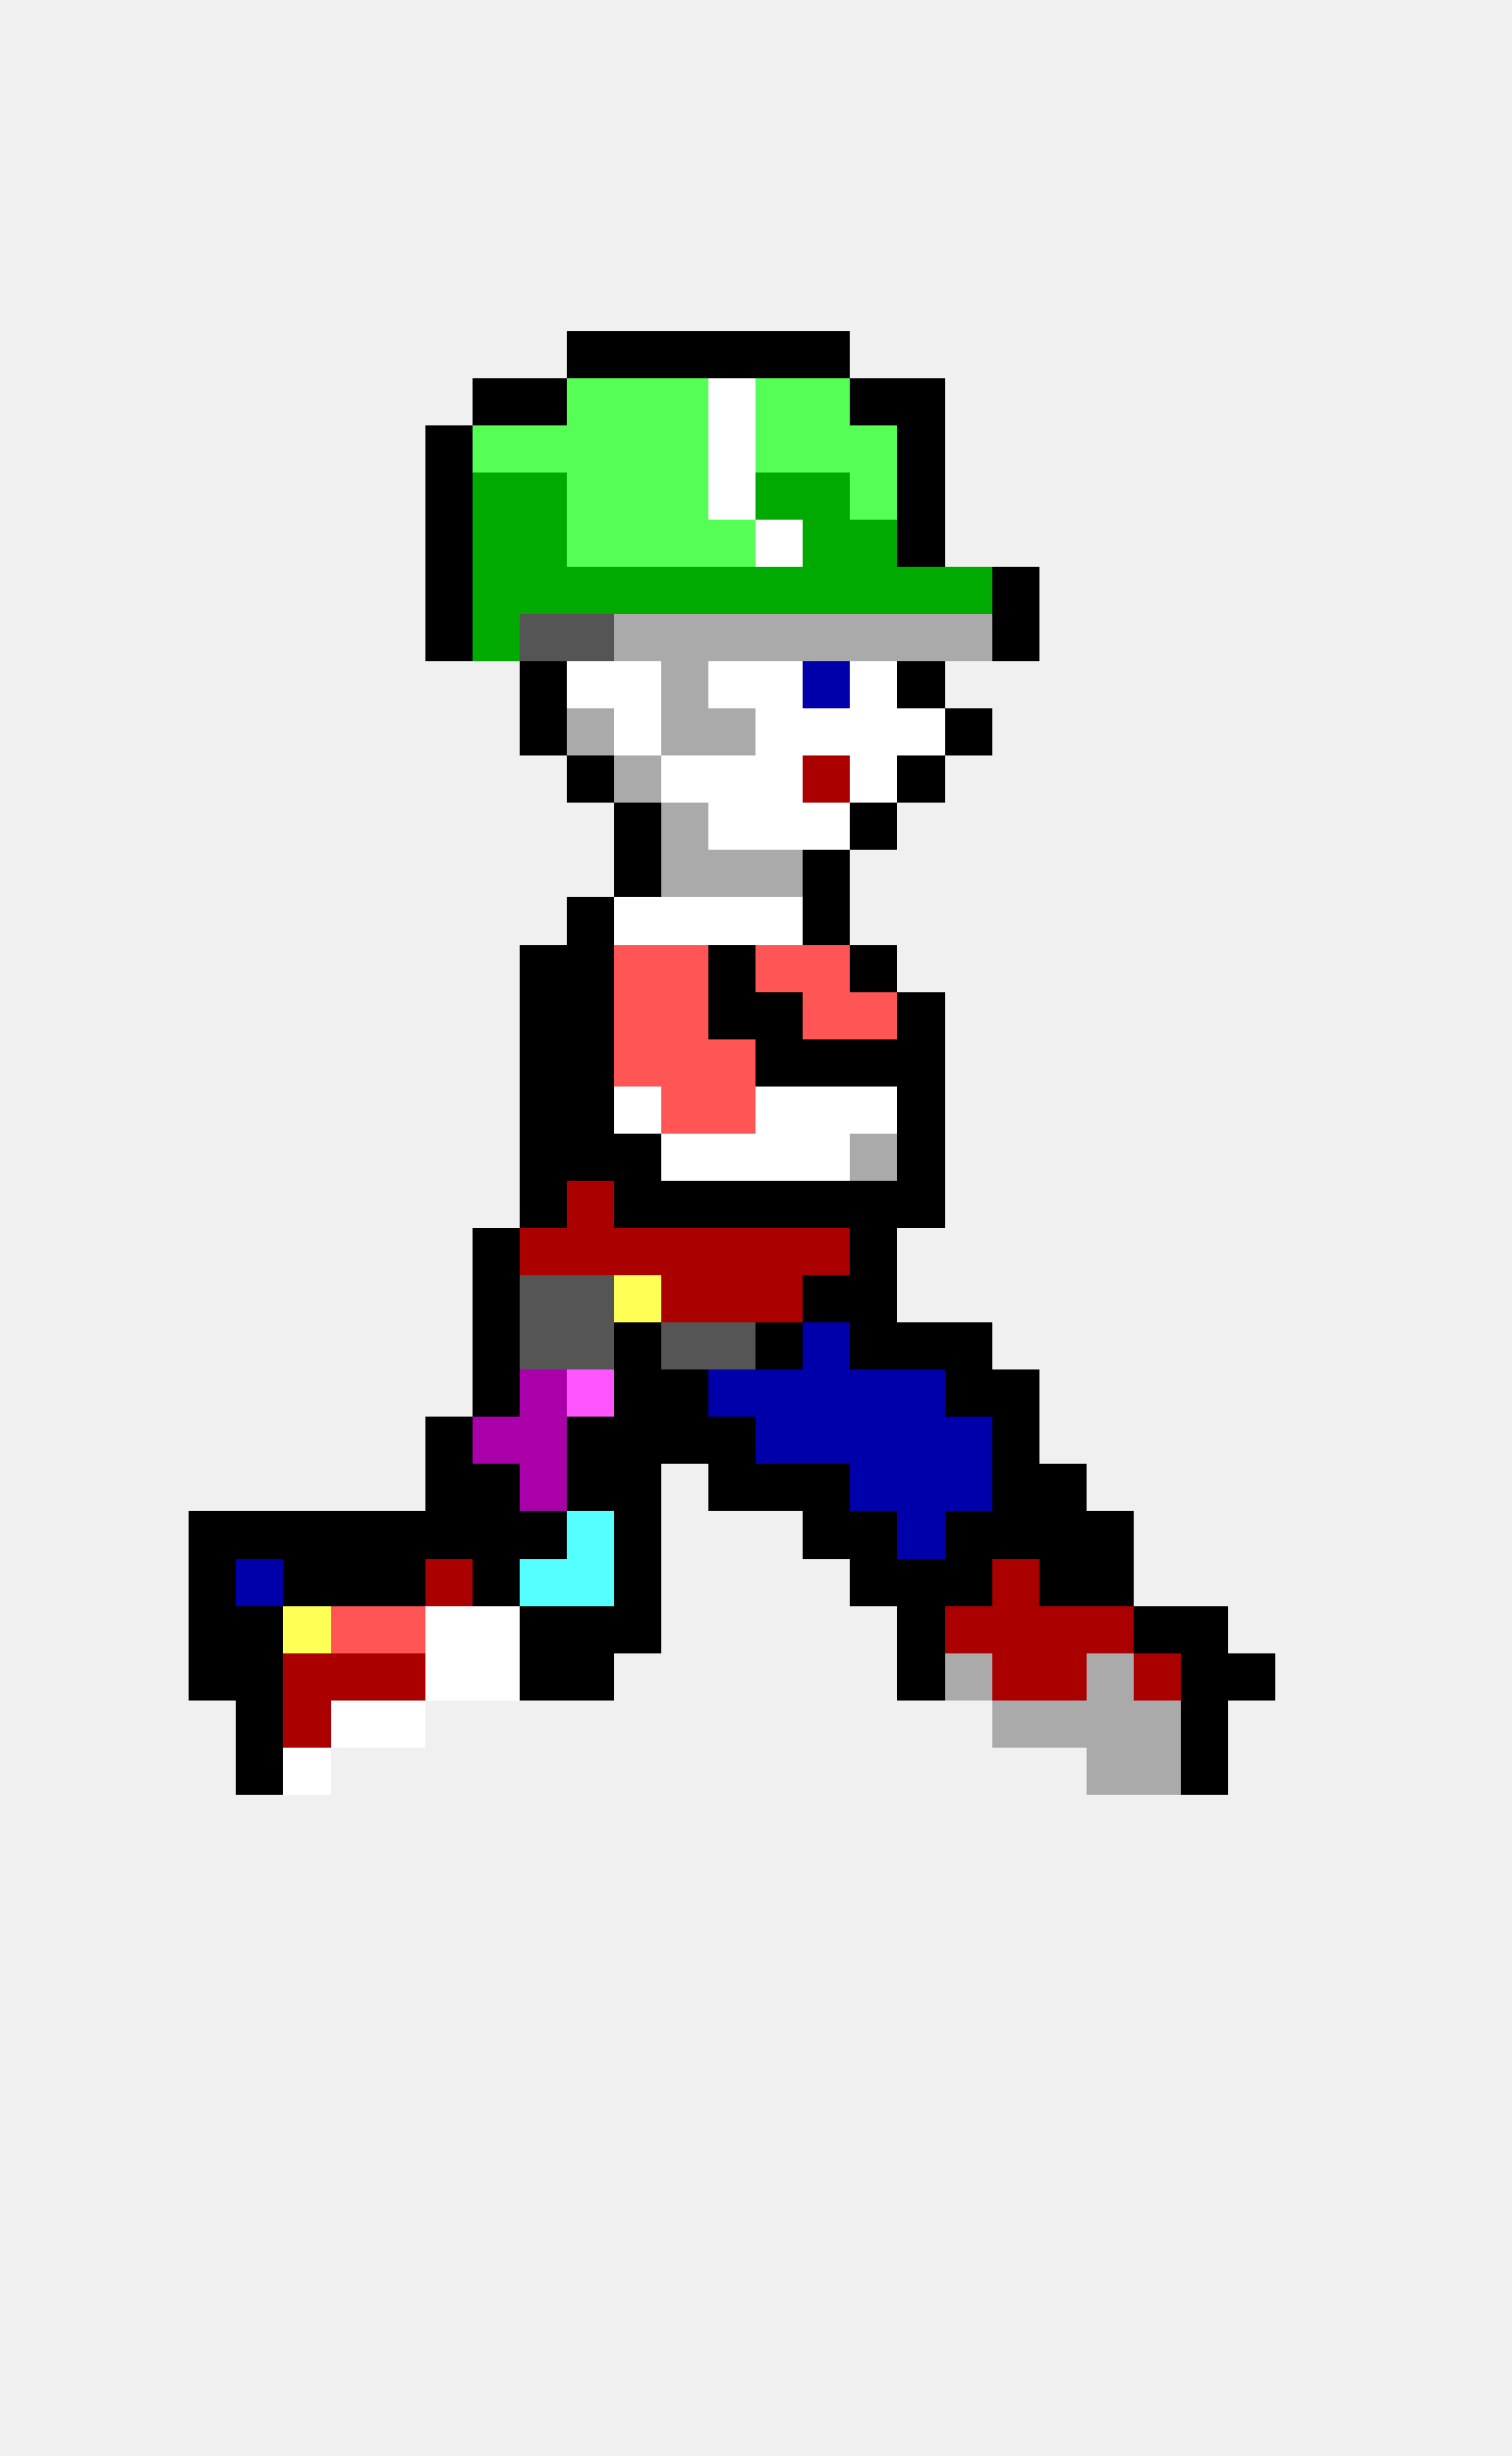
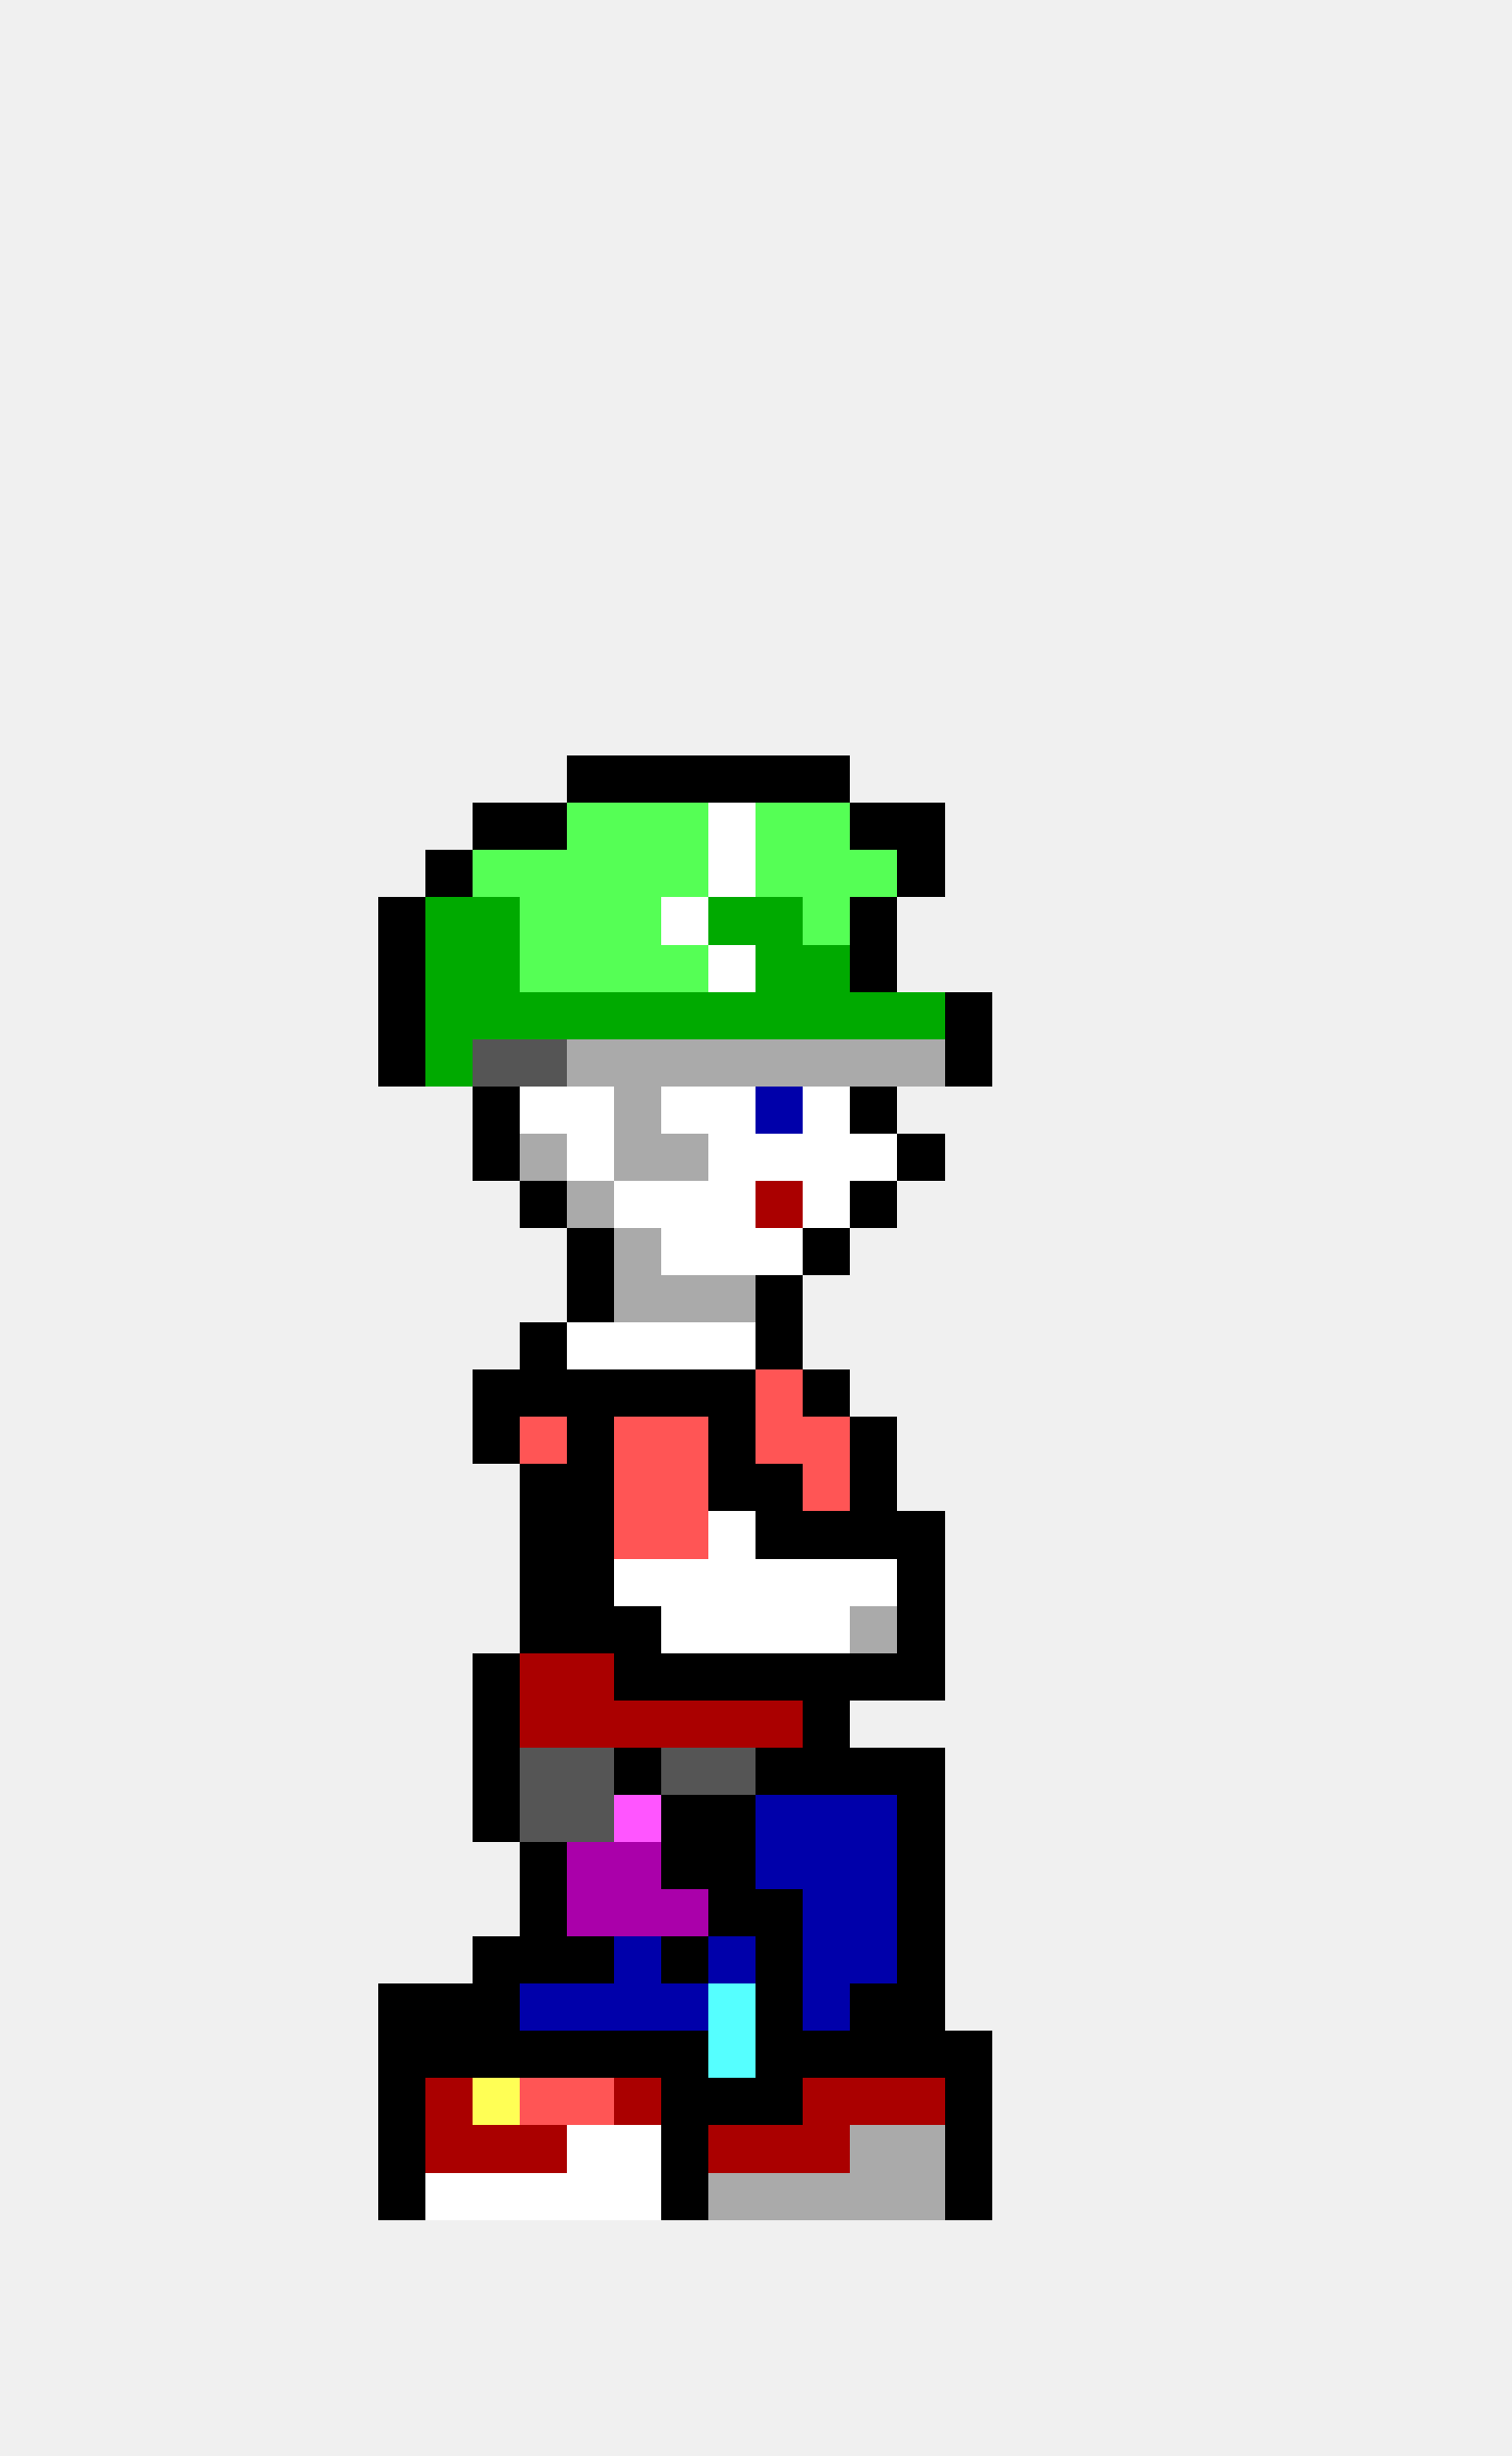
<svg xmlns="http://www.w3.org/2000/svg" width="32" height="52" viewBox="0 0 32 52" shape-rendering="crispEdges">
-   <rect x="12" y="7" width="1" height="1" fill="#000000" />
-   <rect x="13" y="7" width="1" height="1" fill="#000000" />
-   <rect x="14" y="7" width="1" height="1" fill="#000000" />
-   <rect x="15" y="7" width="1" height="1" fill="#000000" />
-   <rect x="16" y="7" width="1" height="1" fill="#000000" />
-   <rect x="17" y="7" width="1" height="1" fill="#000000" />
-   <rect x="10" y="8" width="1" height="1" fill="#000000" />
-   <rect x="11" y="8" width="1" height="1" fill="#000000" />
-   <rect x="12" y="8" width="1" height="1" fill="#55ff55" />
-   <rect x="13" y="8" width="1" height="1" fill="#55ff55" />
-   <rect x="14" y="8" width="1" height="1" fill="#55ff55" />
-   <rect x="15" y="8" width="1" height="1" fill="#ffffff" />
-   <rect x="16" y="8" width="1" height="1" fill="#55ff55" />
-   <rect x="17" y="8" width="1" height="1" fill="#55ff55" />
-   <rect x="18" y="8" width="1" height="1" fill="#000000" />
-   <rect x="19" y="8" width="1" height="1" fill="#000000" />
-   <rect x="9" y="9" width="1" height="1" fill="#000000" />
-   <rect x="10" y="9" width="1" height="1" fill="#55ff55" />
-   <rect x="11" y="9" width="1" height="1" fill="#55ff55" />
-   <rect x="12" y="9" width="1" height="1" fill="#55ff55" />
-   <rect x="13" y="9" width="1" height="1" fill="#55ff55" />
-   <rect x="14" y="9" width="1" height="1" fill="#55ff55" />
-   <rect x="15" y="9" width="1" height="1" fill="#ffffff" />
-   <rect x="16" y="9" width="1" height="1" fill="#55ff55" />
-   <rect x="17" y="9" width="1" height="1" fill="#55ff55" />
-   <rect x="18" y="9" width="1" height="1" fill="#55ff55" />
-   <rect x="19" y="9" width="1" height="1" fill="#000000" />
-   <rect x="9" y="10" width="1" height="1" fill="#000000" />
-   <rect x="10" y="10" width="1" height="1" fill="#00aa00" />
-   <rect x="11" y="10" width="1" height="1" fill="#00aa00" />
-   <rect x="12" y="10" width="1" height="1" fill="#55ff55" />
-   <rect x="13" y="10" width="1" height="1" fill="#55ff55" />
-   <rect x="14" y="10" width="1" height="1" fill="#55ff55" />
-   <rect x="15" y="10" width="1" height="1" fill="#ffffff" />
-   <rect x="16" y="10" width="1" height="1" fill="#00aa00" />
-   <rect x="17" y="10" width="1" height="1" fill="#00aa00" />
-   <rect x="18" y="10" width="1" height="1" fill="#55ff55" />
-   <rect x="19" y="10" width="1" height="1" fill="#000000" />
-   <rect x="9" y="11" width="1" height="1" fill="#000000" />
-   <rect x="10" y="11" width="1" height="1" fill="#00aa00" />
-   <rect x="11" y="11" width="1" height="1" fill="#00aa00" />
-   <rect x="12" y="11" width="1" height="1" fill="#55ff55" />
-   <rect x="13" y="11" width="1" height="1" fill="#55ff55" />
-   <rect x="14" y="11" width="1" height="1" fill="#55ff55" />
-   <rect x="15" y="11" width="1" height="1" fill="#55ff55" />
-   <rect x="16" y="11" width="1" height="1" fill="#ffffff" />
-   <rect x="17" y="11" width="1" height="1" fill="#00aa00" />
-   <rect x="18" y="11" width="1" height="1" fill="#00aa00" />
-   <rect x="19" y="11" width="1" height="1" fill="#000000" />
-   <rect x="9" y="12" width="1" height="1" fill="#000000" />
-   <rect x="10" y="12" width="1" height="1" fill="#00aa00" />
-   <rect x="11" y="12" width="1" height="1" fill="#00aa00" />
-   <rect x="12" y="12" width="1" height="1" fill="#00aa00" />
-   <rect x="13" y="12" width="1" height="1" fill="#00aa00" />
-   <rect x="14" y="12" width="1" height="1" fill="#00aa00" />
-   <rect x="15" y="12" width="1" height="1" fill="#00aa00" />
-   <rect x="16" y="12" width="1" height="1" fill="#00aa00" />
-   <rect x="17" y="12" width="1" height="1" fill="#00aa00" />
-   <rect x="18" y="12" width="1" height="1" fill="#00aa00" />
-   <rect x="19" y="12" width="1" height="1" fill="#00aa00" />
-   <rect x="20" y="12" width="1" height="1" fill="#00aa00" />
-   <rect x="21" y="12" width="1" height="1" fill="#000000" />
-   <rect x="9" y="13" width="1" height="1" fill="#000000" />
-   <rect x="10" y="13" width="1" height="1" fill="#00aa00" />
-   <rect x="11" y="13" width="1" height="1" fill="#555555" />
-   <rect x="12" y="13" width="1" height="1" fill="#555555" />
-   <rect x="13" y="13" width="1" height="1" fill="#aaaaaa" />
-   <rect x="14" y="13" width="1" height="1" fill="#aaaaaa" />
-   <rect x="15" y="13" width="1" height="1" fill="#aaaaaa" />
-   <rect x="16" y="13" width="1" height="1" fill="#aaaaaa" />
-   <rect x="17" y="13" width="1" height="1" fill="#aaaaaa" />
-   <rect x="18" y="13" width="1" height="1" fill="#aaaaaa" />
-   <rect x="19" y="13" width="1" height="1" fill="#aaaaaa" />
-   <rect x="20" y="13" width="1" height="1" fill="#aaaaaa" />
-   <rect x="21" y="13" width="1" height="1" fill="#000000" />
-   <rect x="11" y="14" width="1" height="1" fill="#000000" />
-   <rect x="12" y="14" width="1" height="1" fill="#ffffff" />
-   <rect x="13" y="14" width="1" height="1" fill="#ffffff" />
-   <rect x="14" y="14" width="1" height="1" fill="#aaaaaa" />
-   <rect x="15" y="14" width="1" height="1" fill="#ffffff" />
-   <rect x="16" y="14" width="1" height="1" fill="#ffffff" />
-   <rect x="17" y="14" width="1" height="1" fill="#0000aa" />
-   <rect x="18" y="14" width="1" height="1" fill="#ffffff" />
-   <rect x="19" y="14" width="1" height="1" fill="#000000" />
-   <rect x="11" y="15" width="1" height="1" fill="#000000" />
-   <rect x="12" y="15" width="1" height="1" fill="#aaaaaa" />
-   <rect x="13" y="15" width="1" height="1" fill="#ffffff" />
-   <rect x="14" y="15" width="1" height="1" fill="#aaaaaa" />
-   <rect x="15" y="15" width="1" height="1" fill="#aaaaaa" />
-   <rect x="16" y="15" width="1" height="1" fill="#ffffff" />
-   <rect x="17" y="15" width="1" height="1" fill="#ffffff" />
-   <rect x="18" y="15" width="1" height="1" fill="#ffffff" />
-   <rect x="19" y="15" width="1" height="1" fill="#ffffff" />
-   <rect x="20" y="15" width="1" height="1" fill="#000000" />
  <rect x="12" y="16" width="1" height="1" fill="#000000" />
-   <rect x="13" y="16" width="1" height="1" fill="#aaaaaa" />
-   <rect x="14" y="16" width="1" height="1" fill="#ffffff" />
-   <rect x="15" y="16" width="1" height="1" fill="#ffffff" />
-   <rect x="16" y="16" width="1" height="1" fill="#ffffff" />
-   <rect x="17" y="16" width="1" height="1" fill="#aa0000" />
-   <rect x="18" y="16" width="1" height="1" fill="#ffffff" />
-   <rect x="19" y="16" width="1" height="1" fill="#000000" />
-   <rect x="13" y="17" width="1" height="1" fill="#000000" />
-   <rect x="14" y="17" width="1" height="1" fill="#aaaaaa" />
+   <rect x="13" y="16" width="1" height="1" fill="#000000" />
+   <rect x="14" y="16" width="1" height="1" fill="#000000" />
+   <rect x="15" y="16" width="1" height="1" fill="#000000" />
+   <rect x="16" y="16" width="1" height="1" fill="#000000" />
+   <rect x="17" y="16" width="1" height="1" fill="#000000" />
+   <rect x="10" y="17" width="1" height="1" fill="#000000" />
+   <rect x="11" y="17" width="1" height="1" fill="#000000" />
+   <rect x="12" y="17" width="1" height="1" fill="#55ff55" />
+   <rect x="13" y="17" width="1" height="1" fill="#55ff55" />
+   <rect x="14" y="17" width="1" height="1" fill="#55ff55" />
  <rect x="15" y="17" width="1" height="1" fill="#ffffff" />
-   <rect x="16" y="17" width="1" height="1" fill="#ffffff" />
-   <rect x="17" y="17" width="1" height="1" fill="#ffffff" />
+   <rect x="16" y="17" width="1" height="1" fill="#55ff55" />
+   <rect x="17" y="17" width="1" height="1" fill="#55ff55" />
  <rect x="18" y="17" width="1" height="1" fill="#000000" />
-   <rect x="13" y="18" width="1" height="1" fill="#000000" />
-   <rect x="14" y="18" width="1" height="1" fill="#aaaaaa" />
-   <rect x="15" y="18" width="1" height="1" fill="#aaaaaa" />
-   <rect x="16" y="18" width="1" height="1" fill="#aaaaaa" />
-   <rect x="17" y="18" width="1" height="1" fill="#000000" />
-   <rect x="12" y="19" width="1" height="1" fill="#000000" />
-   <rect x="13" y="19" width="1" height="1" fill="#ffffff" />
+   <rect x="19" y="17" width="1" height="1" fill="#000000" />
+   <rect x="9" y="18" width="1" height="1" fill="#000000" />
+   <rect x="10" y="18" width="1" height="1" fill="#55ff55" />
+   <rect x="11" y="18" width="1" height="1" fill="#55ff55" />
+   <rect x="12" y="18" width="1" height="1" fill="#55ff55" />
+   <rect x="13" y="18" width="1" height="1" fill="#55ff55" />
+   <rect x="14" y="18" width="1" height="1" fill="#55ff55" />
+   <rect x="15" y="18" width="1" height="1" fill="#ffffff" />
+   <rect x="16" y="18" width="1" height="1" fill="#55ff55" />
+   <rect x="17" y="18" width="1" height="1" fill="#55ff55" />
+   <rect x="18" y="18" width="1" height="1" fill="#55ff55" />
+   <rect x="19" y="18" width="1" height="1" fill="#000000" />
+   <rect x="8" y="19" width="1" height="1" fill="#000000" />
+   <rect x="9" y="19" width="1" height="1" fill="#00aa00" />
+   <rect x="10" y="19" width="1" height="1" fill="#00aa00" />
+   <rect x="11" y="19" width="1" height="1" fill="#55ff55" />
+   <rect x="12" y="19" width="1" height="1" fill="#55ff55" />
+   <rect x="13" y="19" width="1" height="1" fill="#55ff55" />
  <rect x="14" y="19" width="1" height="1" fill="#ffffff" />
-   <rect x="15" y="19" width="1" height="1" fill="#ffffff" />
-   <rect x="16" y="19" width="1" height="1" fill="#ffffff" />
-   <rect x="17" y="19" width="1" height="1" fill="#000000" />
-   <rect x="11" y="20" width="1" height="1" fill="#000000" />
-   <rect x="12" y="20" width="1" height="1" fill="#000000" />
-   <rect x="13" y="20" width="1" height="1" fill="#ff5555" />
-   <rect x="14" y="20" width="1" height="1" fill="#ff5555" />
-   <rect x="15" y="20" width="1" height="1" fill="#000000" />
-   <rect x="16" y="20" width="1" height="1" fill="#ff5555" />
-   <rect x="17" y="20" width="1" height="1" fill="#ff5555" />
+   <rect x="15" y="19" width="1" height="1" fill="#00aa00" />
+   <rect x="16" y="19" width="1" height="1" fill="#00aa00" />
+   <rect x="17" y="19" width="1" height="1" fill="#55ff55" />
+   <rect x="18" y="19" width="1" height="1" fill="#000000" />
+   <rect x="8" y="20" width="1" height="1" fill="#000000" />
+   <rect x="9" y="20" width="1" height="1" fill="#00aa00" />
+   <rect x="10" y="20" width="1" height="1" fill="#00aa00" />
+   <rect x="11" y="20" width="1" height="1" fill="#55ff55" />
+   <rect x="12" y="20" width="1" height="1" fill="#55ff55" />
+   <rect x="13" y="20" width="1" height="1" fill="#55ff55" />
+   <rect x="14" y="20" width="1" height="1" fill="#55ff55" />
+   <rect x="15" y="20" width="1" height="1" fill="#ffffff" />
+   <rect x="16" y="20" width="1" height="1" fill="#00aa00" />
+   <rect x="17" y="20" width="1" height="1" fill="#00aa00" />
  <rect x="18" y="20" width="1" height="1" fill="#000000" />
-   <rect x="11" y="21" width="1" height="1" fill="#000000" />
-   <rect x="12" y="21" width="1" height="1" fill="#000000" />
-   <rect x="13" y="21" width="1" height="1" fill="#ff5555" />
-   <rect x="14" y="21" width="1" height="1" fill="#ff5555" />
-   <rect x="15" y="21" width="1" height="1" fill="#000000" />
-   <rect x="16" y="21" width="1" height="1" fill="#000000" />
-   <rect x="17" y="21" width="1" height="1" fill="#ff5555" />
-   <rect x="18" y="21" width="1" height="1" fill="#ff5555" />
-   <rect x="19" y="21" width="1" height="1" fill="#000000" />
-   <rect x="11" y="22" width="1" height="1" fill="#000000" />
-   <rect x="12" y="22" width="1" height="1" fill="#000000" />
-   <rect x="13" y="22" width="1" height="1" fill="#ff5555" />
-   <rect x="14" y="22" width="1" height="1" fill="#ff5555" />
-   <rect x="15" y="22" width="1" height="1" fill="#ff5555" />
-   <rect x="16" y="22" width="1" height="1" fill="#000000" />
-   <rect x="17" y="22" width="1" height="1" fill="#000000" />
-   <rect x="18" y="22" width="1" height="1" fill="#000000" />
-   <rect x="19" y="22" width="1" height="1" fill="#000000" />
-   <rect x="11" y="23" width="1" height="1" fill="#000000" />
-   <rect x="12" y="23" width="1" height="1" fill="#000000" />
-   <rect x="13" y="23" width="1" height="1" fill="#ffffff" />
-   <rect x="14" y="23" width="1" height="1" fill="#ff5555" />
-   <rect x="15" y="23" width="1" height="1" fill="#ff5555" />
-   <rect x="16" y="23" width="1" height="1" fill="#ffffff" />
+   <rect x="8" y="21" width="1" height="1" fill="#000000" />
+   <rect x="9" y="21" width="1" height="1" fill="#00aa00" />
+   <rect x="10" y="21" width="1" height="1" fill="#00aa00" />
+   <rect x="11" y="21" width="1" height="1" fill="#00aa00" />
+   <rect x="12" y="21" width="1" height="1" fill="#00aa00" />
+   <rect x="13" y="21" width="1" height="1" fill="#00aa00" />
+   <rect x="14" y="21" width="1" height="1" fill="#00aa00" />
+   <rect x="15" y="21" width="1" height="1" fill="#00aa00" />
+   <rect x="16" y="21" width="1" height="1" fill="#00aa00" />
+   <rect x="17" y="21" width="1" height="1" fill="#00aa00" />
+   <rect x="18" y="21" width="1" height="1" fill="#00aa00" />
+   <rect x="19" y="21" width="1" height="1" fill="#00aa00" />
+   <rect x="20" y="21" width="1" height="1" fill="#000000" />
+   <rect x="8" y="22" width="1" height="1" fill="#000000" />
+   <rect x="9" y="22" width="1" height="1" fill="#00aa00" />
+   <rect x="10" y="22" width="1" height="1" fill="#555555" />
+   <rect x="11" y="22" width="1" height="1" fill="#555555" />
+   <rect x="12" y="22" width="1" height="1" fill="#aaaaaa" />
+   <rect x="13" y="22" width="1" height="1" fill="#aaaaaa" />
+   <rect x="14" y="22" width="1" height="1" fill="#aaaaaa" />
+   <rect x="15" y="22" width="1" height="1" fill="#aaaaaa" />
+   <rect x="16" y="22" width="1" height="1" fill="#aaaaaa" />
+   <rect x="17" y="22" width="1" height="1" fill="#aaaaaa" />
+   <rect x="18" y="22" width="1" height="1" fill="#aaaaaa" />
+   <rect x="19" y="22" width="1" height="1" fill="#aaaaaa" />
+   <rect x="20" y="22" width="1" height="1" fill="#000000" />
+   <rect x="10" y="23" width="1" height="1" fill="#000000" />
+   <rect x="11" y="23" width="1" height="1" fill="#ffffff" />
+   <rect x="12" y="23" width="1" height="1" fill="#ffffff" />
+   <rect x="13" y="23" width="1" height="1" fill="#aaaaaa" />
+   <rect x="14" y="23" width="1" height="1" fill="#ffffff" />
+   <rect x="15" y="23" width="1" height="1" fill="#ffffff" />
+   <rect x="16" y="23" width="1" height="1" fill="#0000aa" />
  <rect x="17" y="23" width="1" height="1" fill="#ffffff" />
-   <rect x="18" y="23" width="1" height="1" fill="#ffffff" />
-   <rect x="19" y="23" width="1" height="1" fill="#000000" />
-   <rect x="11" y="24" width="1" height="1" fill="#000000" />
-   <rect x="12" y="24" width="1" height="1" fill="#000000" />
-   <rect x="13" y="24" width="1" height="1" fill="#000000" />
-   <rect x="14" y="24" width="1" height="1" fill="#ffffff" />
+   <rect x="18" y="23" width="1" height="1" fill="#000000" />
+   <rect x="10" y="24" width="1" height="1" fill="#000000" />
+   <rect x="11" y="24" width="1" height="1" fill="#aaaaaa" />
+   <rect x="12" y="24" width="1" height="1" fill="#ffffff" />
+   <rect x="13" y="24" width="1" height="1" fill="#aaaaaa" />
+   <rect x="14" y="24" width="1" height="1" fill="#aaaaaa" />
  <rect x="15" y="24" width="1" height="1" fill="#ffffff" />
  <rect x="16" y="24" width="1" height="1" fill="#ffffff" />
  <rect x="17" y="24" width="1" height="1" fill="#ffffff" />
-   <rect x="18" y="24" width="1" height="1" fill="#aaaaaa" />
+   <rect x="18" y="24" width="1" height="1" fill="#ffffff" />
  <rect x="19" y="24" width="1" height="1" fill="#000000" />
  <rect x="11" y="25" width="1" height="1" fill="#000000" />
-   <rect x="12" y="25" width="1" height="1" fill="#aa0000" />
-   <rect x="13" y="25" width="1" height="1" fill="#000000" />
-   <rect x="14" y="25" width="1" height="1" fill="#000000" />
-   <rect x="15" y="25" width="1" height="1" fill="#000000" />
-   <rect x="16" y="25" width="1" height="1" fill="#000000" />
-   <rect x="17" y="25" width="1" height="1" fill="#000000" />
+   <rect x="12" y="25" width="1" height="1" fill="#aaaaaa" />
+   <rect x="13" y="25" width="1" height="1" fill="#ffffff" />
+   <rect x="14" y="25" width="1" height="1" fill="#ffffff" />
+   <rect x="15" y="25" width="1" height="1" fill="#ffffff" />
+   <rect x="16" y="25" width="1" height="1" fill="#aa0000" />
+   <rect x="17" y="25" width="1" height="1" fill="#ffffff" />
  <rect x="18" y="25" width="1" height="1" fill="#000000" />
-   <rect x="19" y="25" width="1" height="1" fill="#000000" />
-   <rect x="10" y="26" width="1" height="1" fill="#000000" />
-   <rect x="11" y="26" width="1" height="1" fill="#aa0000" />
-   <rect x="12" y="26" width="1" height="1" fill="#aa0000" />
-   <rect x="13" y="26" width="1" height="1" fill="#aa0000" />
-   <rect x="14" y="26" width="1" height="1" fill="#aa0000" />
-   <rect x="15" y="26" width="1" height="1" fill="#aa0000" />
-   <rect x="16" y="26" width="1" height="1" fill="#aa0000" />
-   <rect x="17" y="26" width="1" height="1" fill="#aa0000" />
-   <rect x="18" y="26" width="1" height="1" fill="#000000" />
-   <rect x="10" y="27" width="1" height="1" fill="#000000" />
-   <rect x="11" y="27" width="1" height="1" fill="#555555" />
-   <rect x="12" y="27" width="1" height="1" fill="#555555" />
-   <rect x="13" y="27" width="1" height="1" fill="#ffff55" />
-   <rect x="14" y="27" width="1" height="1" fill="#aa0000" />
-   <rect x="15" y="27" width="1" height="1" fill="#aa0000" />
-   <rect x="16" y="27" width="1" height="1" fill="#aa0000" />
-   <rect x="17" y="27" width="1" height="1" fill="#000000" />
-   <rect x="18" y="27" width="1" height="1" fill="#000000" />
-   <rect x="10" y="28" width="1" height="1" fill="#000000" />
-   <rect x="11" y="28" width="1" height="1" fill="#555555" />
-   <rect x="12" y="28" width="1" height="1" fill="#555555" />
-   <rect x="13" y="28" width="1" height="1" fill="#000000" />
-   <rect x="14" y="28" width="1" height="1" fill="#555555" />
-   <rect x="15" y="28" width="1" height="1" fill="#555555" />
+   <rect x="12" y="26" width="1" height="1" fill="#000000" />
+   <rect x="13" y="26" width="1" height="1" fill="#aaaaaa" />
+   <rect x="14" y="26" width="1" height="1" fill="#ffffff" />
+   <rect x="15" y="26" width="1" height="1" fill="#ffffff" />
+   <rect x="16" y="26" width="1" height="1" fill="#ffffff" />
+   <rect x="17" y="26" width="1" height="1" fill="#000000" />
+   <rect x="12" y="27" width="1" height="1" fill="#000000" />
+   <rect x="13" y="27" width="1" height="1" fill="#aaaaaa" />
+   <rect x="14" y="27" width="1" height="1" fill="#aaaaaa" />
+   <rect x="15" y="27" width="1" height="1" fill="#aaaaaa" />
+   <rect x="16" y="27" width="1" height="1" fill="#000000" />
+   <rect x="11" y="28" width="1" height="1" fill="#000000" />
+   <rect x="12" y="28" width="1" height="1" fill="#ffffff" />
+   <rect x="13" y="28" width="1" height="1" fill="#ffffff" />
+   <rect x="14" y="28" width="1" height="1" fill="#ffffff" />
+   <rect x="15" y="28" width="1" height="1" fill="#ffffff" />
  <rect x="16" y="28" width="1" height="1" fill="#000000" />
-   <rect x="17" y="28" width="1" height="1" fill="#0000aa" />
-   <rect x="18" y="28" width="1" height="1" fill="#000000" />
-   <rect x="19" y="28" width="1" height="1" fill="#000000" />
-   <rect x="20" y="28" width="1" height="1" fill="#000000" />
  <rect x="10" y="29" width="1" height="1" fill="#000000" />
-   <rect x="11" y="29" width="1" height="1" fill="#aa00aa" />
-   <rect x="12" y="29" width="1" height="1" fill="#ff55ff" />
+   <rect x="11" y="29" width="1" height="1" fill="#000000" />
+   <rect x="12" y="29" width="1" height="1" fill="#000000" />
  <rect x="13" y="29" width="1" height="1" fill="#000000" />
  <rect x="14" y="29" width="1" height="1" fill="#000000" />
-   <rect x="15" y="29" width="1" height="1" fill="#0000aa" />
-   <rect x="16" y="29" width="1" height="1" fill="#0000aa" />
-   <rect x="17" y="29" width="1" height="1" fill="#0000aa" />
-   <rect x="18" y="29" width="1" height="1" fill="#0000aa" />
-   <rect x="19" y="29" width="1" height="1" fill="#0000aa" />
-   <rect x="20" y="29" width="1" height="1" fill="#000000" />
-   <rect x="21" y="29" width="1" height="1" fill="#000000" />
-   <rect x="9" y="30" width="1" height="1" fill="#000000" />
-   <rect x="10" y="30" width="1" height="1" fill="#aa00aa" />
-   <rect x="11" y="30" width="1" height="1" fill="#aa00aa" />
+   <rect x="15" y="29" width="1" height="1" fill="#000000" />
+   <rect x="16" y="29" width="1" height="1" fill="#ff5555" />
+   <rect x="17" y="29" width="1" height="1" fill="#000000" />
+   <rect x="10" y="30" width="1" height="1" fill="#000000" />
+   <rect x="11" y="30" width="1" height="1" fill="#ff5555" />
  <rect x="12" y="30" width="1" height="1" fill="#000000" />
-   <rect x="13" y="30" width="1" height="1" fill="#000000" />
-   <rect x="14" y="30" width="1" height="1" fill="#000000" />
+   <rect x="13" y="30" width="1" height="1" fill="#ff5555" />
+   <rect x="14" y="30" width="1" height="1" fill="#ff5555" />
  <rect x="15" y="30" width="1" height="1" fill="#000000" />
-   <rect x="16" y="30" width="1" height="1" fill="#0000aa" />
-   <rect x="17" y="30" width="1" height="1" fill="#0000aa" />
-   <rect x="18" y="30" width="1" height="1" fill="#0000aa" />
-   <rect x="19" y="30" width="1" height="1" fill="#0000aa" />
-   <rect x="20" y="30" width="1" height="1" fill="#0000aa" />
-   <rect x="21" y="30" width="1" height="1" fill="#000000" />
-   <rect x="9" y="31" width="1" height="1" fill="#000000" />
-   <rect x="10" y="31" width="1" height="1" fill="#000000" />
-   <rect x="11" y="31" width="1" height="1" fill="#aa00aa" />
+   <rect x="16" y="30" width="1" height="1" fill="#ff5555" />
+   <rect x="17" y="30" width="1" height="1" fill="#ff5555" />
+   <rect x="18" y="30" width="1" height="1" fill="#000000" />
+   <rect x="11" y="31" width="1" height="1" fill="#000000" />
  <rect x="12" y="31" width="1" height="1" fill="#000000" />
-   <rect x="13" y="31" width="1" height="1" fill="#000000" />
+   <rect x="13" y="31" width="1" height="1" fill="#ff5555" />
+   <rect x="14" y="31" width="1" height="1" fill="#ff5555" />
  <rect x="15" y="31" width="1" height="1" fill="#000000" />
  <rect x="16" y="31" width="1" height="1" fill="#000000" />
-   <rect x="17" y="31" width="1" height="1" fill="#000000" />
-   <rect x="18" y="31" width="1" height="1" fill="#0000aa" />
-   <rect x="19" y="31" width="1" height="1" fill="#0000aa" />
-   <rect x="20" y="31" width="1" height="1" fill="#0000aa" />
-   <rect x="21" y="31" width="1" height="1" fill="#000000" />
-   <rect x="22" y="31" width="1" height="1" fill="#000000" />
-   <rect x="4" y="32" width="1" height="1" fill="#000000" />
-   <rect x="5" y="32" width="1" height="1" fill="#000000" />
-   <rect x="6" y="32" width="1" height="1" fill="#000000" />
-   <rect x="7" y="32" width="1" height="1" fill="#000000" />
-   <rect x="8" y="32" width="1" height="1" fill="#000000" />
-   <rect x="9" y="32" width="1" height="1" fill="#000000" />
-   <rect x="10" y="32" width="1" height="1" fill="#000000" />
+   <rect x="17" y="31" width="1" height="1" fill="#ff5555" />
+   <rect x="18" y="31" width="1" height="1" fill="#000000" />
  <rect x="11" y="32" width="1" height="1" fill="#000000" />
-   <rect x="12" y="32" width="1" height="1" fill="#55ffff" />
-   <rect x="13" y="32" width="1" height="1" fill="#000000" />
+   <rect x="12" y="32" width="1" height="1" fill="#000000" />
+   <rect x="13" y="32" width="1" height="1" fill="#ff5555" />
+   <rect x="14" y="32" width="1" height="1" fill="#ff5555" />
+   <rect x="15" y="32" width="1" height="1" fill="#ffffff" />
+   <rect x="16" y="32" width="1" height="1" fill="#000000" />
  <rect x="17" y="32" width="1" height="1" fill="#000000" />
  <rect x="18" y="32" width="1" height="1" fill="#000000" />
-   <rect x="19" y="32" width="1" height="1" fill="#0000aa" />
-   <rect x="20" y="32" width="1" height="1" fill="#000000" />
-   <rect x="21" y="32" width="1" height="1" fill="#000000" />
-   <rect x="22" y="32" width="1" height="1" fill="#000000" />
-   <rect x="23" y="32" width="1" height="1" fill="#000000" />
-   <rect x="4" y="33" width="1" height="1" fill="#000000" />
-   <rect x="5" y="33" width="1" height="1" fill="#0000aa" />
-   <rect x="6" y="33" width="1" height="1" fill="#000000" />
-   <rect x="7" y="33" width="1" height="1" fill="#000000" />
-   <rect x="8" y="33" width="1" height="1" fill="#000000" />
-   <rect x="9" y="33" width="1" height="1" fill="#aa0000" />
-   <rect x="10" y="33" width="1" height="1" fill="#000000" />
-   <rect x="11" y="33" width="1" height="1" fill="#55ffff" />
-   <rect x="12" y="33" width="1" height="1" fill="#55ffff" />
-   <rect x="13" y="33" width="1" height="1" fill="#000000" />
-   <rect x="18" y="33" width="1" height="1" fill="#000000" />
+   <rect x="19" y="32" width="1" height="1" fill="#000000" />
+   <rect x="11" y="33" width="1" height="1" fill="#000000" />
+   <rect x="12" y="33" width="1" height="1" fill="#000000" />
+   <rect x="13" y="33" width="1" height="1" fill="#ffffff" />
+   <rect x="14" y="33" width="1" height="1" fill="#ffffff" />
+   <rect x="15" y="33" width="1" height="1" fill="#ffffff" />
+   <rect x="16" y="33" width="1" height="1" fill="#ffffff" />
+   <rect x="17" y="33" width="1" height="1" fill="#ffffff" />
+   <rect x="18" y="33" width="1" height="1" fill="#ffffff" />
  <rect x="19" y="33" width="1" height="1" fill="#000000" />
-   <rect x="20" y="33" width="1" height="1" fill="#000000" />
-   <rect x="21" y="33" width="1" height="1" fill="#aa0000" />
-   <rect x="22" y="33" width="1" height="1" fill="#000000" />
-   <rect x="23" y="33" width="1" height="1" fill="#000000" />
-   <rect x="4" y="34" width="1" height="1" fill="#000000" />
-   <rect x="5" y="34" width="1" height="1" fill="#000000" />
-   <rect x="6" y="34" width="1" height="1" fill="#ffff55" />
-   <rect x="7" y="34" width="1" height="1" fill="#ff5555" />
-   <rect x="8" y="34" width="1" height="1" fill="#ff5555" />
-   <rect x="9" y="34" width="1" height="1" fill="#ffffff" />
-   <rect x="10" y="34" width="1" height="1" fill="#ffffff" />
  <rect x="11" y="34" width="1" height="1" fill="#000000" />
  <rect x="12" y="34" width="1" height="1" fill="#000000" />
  <rect x="13" y="34" width="1" height="1" fill="#000000" />
+   <rect x="14" y="34" width="1" height="1" fill="#ffffff" />
+   <rect x="15" y="34" width="1" height="1" fill="#ffffff" />
+   <rect x="16" y="34" width="1" height="1" fill="#ffffff" />
+   <rect x="17" y="34" width="1" height="1" fill="#ffffff" />
+   <rect x="18" y="34" width="1" height="1" fill="#aaaaaa" />
  <rect x="19" y="34" width="1" height="1" fill="#000000" />
-   <rect x="20" y="34" width="1" height="1" fill="#aa0000" />
-   <rect x="21" y="34" width="1" height="1" fill="#aa0000" />
-   <rect x="22" y="34" width="1" height="1" fill="#aa0000" />
-   <rect x="23" y="34" width="1" height="1" fill="#aa0000" />
-   <rect x="24" y="34" width="1" height="1" fill="#000000" />
-   <rect x="25" y="34" width="1" height="1" fill="#000000" />
-   <rect x="4" y="35" width="1" height="1" fill="#000000" />
-   <rect x="5" y="35" width="1" height="1" fill="#000000" />
-   <rect x="6" y="35" width="1" height="1" fill="#aa0000" />
-   <rect x="7" y="35" width="1" height="1" fill="#aa0000" />
-   <rect x="8" y="35" width="1" height="1" fill="#aa0000" />
-   <rect x="9" y="35" width="1" height="1" fill="#ffffff" />
-   <rect x="10" y="35" width="1" height="1" fill="#ffffff" />
-   <rect x="11" y="35" width="1" height="1" fill="#000000" />
-   <rect x="12" y="35" width="1" height="1" fill="#000000" />
+   <rect x="10" y="35" width="1" height="1" fill="#000000" />
+   <rect x="11" y="35" width="1" height="1" fill="#aa0000" />
+   <rect x="12" y="35" width="1" height="1" fill="#aa0000" />
+   <rect x="13" y="35" width="1" height="1" fill="#000000" />
+   <rect x="14" y="35" width="1" height="1" fill="#000000" />
+   <rect x="15" y="35" width="1" height="1" fill="#000000" />
+   <rect x="16" y="35" width="1" height="1" fill="#000000" />
+   <rect x="17" y="35" width="1" height="1" fill="#000000" />
+   <rect x="18" y="35" width="1" height="1" fill="#000000" />
  <rect x="19" y="35" width="1" height="1" fill="#000000" />
-   <rect x="20" y="35" width="1" height="1" fill="#aaaaaa" />
-   <rect x="21" y="35" width="1" height="1" fill="#aa0000" />
-   <rect x="22" y="35" width="1" height="1" fill="#aa0000" />
-   <rect x="23" y="35" width="1" height="1" fill="#aaaaaa" />
-   <rect x="24" y="35" width="1" height="1" fill="#aa0000" />
-   <rect x="25" y="35" width="1" height="1" fill="#000000" />
-   <rect x="26" y="35" width="1" height="1" fill="#000000" />
-   <rect x="5" y="36" width="1" height="1" fill="#000000" />
-   <rect x="6" y="36" width="1" height="1" fill="#aa0000" />
-   <rect x="7" y="36" width="1" height="1" fill="#ffffff" />
-   <rect x="8" y="36" width="1" height="1" fill="#ffffff" />
-   <rect x="21" y="36" width="1" height="1" fill="#aaaaaa" />
-   <rect x="22" y="36" width="1" height="1" fill="#aaaaaa" />
-   <rect x="23" y="36" width="1" height="1" fill="#aaaaaa" />
-   <rect x="24" y="36" width="1" height="1" fill="#aaaaaa" />
-   <rect x="25" y="36" width="1" height="1" fill="#000000" />
-   <rect x="5" y="37" width="1" height="1" fill="#000000" />
-   <rect x="6" y="37" width="1" height="1" fill="#ffffff" />
-   <rect x="23" y="37" width="1" height="1" fill="#aaaaaa" />
-   <rect x="24" y="37" width="1" height="1" fill="#aaaaaa" />
-   <rect x="25" y="37" width="1" height="1" fill="#000000" />
+   <rect x="10" y="36" width="1" height="1" fill="#000000" />
+   <rect x="11" y="36" width="1" height="1" fill="#aa0000" />
+   <rect x="12" y="36" width="1" height="1" fill="#aa0000" />
+   <rect x="13" y="36" width="1" height="1" fill="#aa0000" />
+   <rect x="14" y="36" width="1" height="1" fill="#aa0000" />
+   <rect x="15" y="36" width="1" height="1" fill="#aa0000" />
+   <rect x="16" y="36" width="1" height="1" fill="#aa0000" />
+   <rect x="17" y="36" width="1" height="1" fill="#000000" />
+   <rect x="10" y="37" width="1" height="1" fill="#000000" />
+   <rect x="11" y="37" width="1" height="1" fill="#555555" />
+   <rect x="12" y="37" width="1" height="1" fill="#555555" />
+   <rect x="13" y="37" width="1" height="1" fill="#000000" />
+   <rect x="14" y="37" width="1" height="1" fill="#555555" />
+   <rect x="15" y="37" width="1" height="1" fill="#555555" />
+   <rect x="16" y="37" width="1" height="1" fill="#000000" />
+   <rect x="17" y="37" width="1" height="1" fill="#000000" />
+   <rect x="18" y="37" width="1" height="1" fill="#000000" />
+   <rect x="19" y="37" width="1" height="1" fill="#000000" />
+   <rect x="10" y="38" width="1" height="1" fill="#000000" />
+   <rect x="11" y="38" width="1" height="1" fill="#555555" />
+   <rect x="12" y="38" width="1" height="1" fill="#555555" />
+   <rect x="13" y="38" width="1" height="1" fill="#ff55ff" />
+   <rect x="14" y="38" width="1" height="1" fill="#000000" />
+   <rect x="15" y="38" width="1" height="1" fill="#000000" />
+   <rect x="16" y="38" width="1" height="1" fill="#0000aa" />
+   <rect x="17" y="38" width="1" height="1" fill="#0000aa" />
+   <rect x="18" y="38" width="1" height="1" fill="#0000aa" />
+   <rect x="19" y="38" width="1" height="1" fill="#000000" />
+   <rect x="11" y="39" width="1" height="1" fill="#000000" />
+   <rect x="12" y="39" width="1" height="1" fill="#aa00aa" />
+   <rect x="13" y="39" width="1" height="1" fill="#aa00aa" />
+   <rect x="14" y="39" width="1" height="1" fill="#000000" />
+   <rect x="15" y="39" width="1" height="1" fill="#000000" />
+   <rect x="16" y="39" width="1" height="1" fill="#0000aa" />
+   <rect x="17" y="39" width="1" height="1" fill="#0000aa" />
+   <rect x="18" y="39" width="1" height="1" fill="#0000aa" />
+   <rect x="19" y="39" width="1" height="1" fill="#000000" />
+   <rect x="11" y="40" width="1" height="1" fill="#000000" />
+   <rect x="12" y="40" width="1" height="1" fill="#aa00aa" />
+   <rect x="13" y="40" width="1" height="1" fill="#aa00aa" />
+   <rect x="14" y="40" width="1" height="1" fill="#aa00aa" />
+   <rect x="15" y="40" width="1" height="1" fill="#000000" />
+   <rect x="16" y="40" width="1" height="1" fill="#000000" />
+   <rect x="17" y="40" width="1" height="1" fill="#0000aa" />
+   <rect x="18" y="40" width="1" height="1" fill="#0000aa" />
+   <rect x="19" y="40" width="1" height="1" fill="#000000" />
+   <rect x="10" y="41" width="1" height="1" fill="#000000" />
+   <rect x="11" y="41" width="1" height="1" fill="#000000" />
+   <rect x="12" y="41" width="1" height="1" fill="#000000" />
+   <rect x="13" y="41" width="1" height="1" fill="#0000aa" />
+   <rect x="14" y="41" width="1" height="1" fill="#000000" />
+   <rect x="15" y="41" width="1" height="1" fill="#0000aa" />
+   <rect x="16" y="41" width="1" height="1" fill="#000000" />
+   <rect x="17" y="41" width="1" height="1" fill="#0000aa" />
+   <rect x="18" y="41" width="1" height="1" fill="#0000aa" />
+   <rect x="19" y="41" width="1" height="1" fill="#000000" />
+   <rect x="8" y="42" width="1" height="1" fill="#000000" />
+   <rect x="9" y="42" width="1" height="1" fill="#000000" />
+   <rect x="10" y="42" width="1" height="1" fill="#000000" />
+   <rect x="11" y="42" width="1" height="1" fill="#0000aa" />
+   <rect x="12" y="42" width="1" height="1" fill="#0000aa" />
+   <rect x="13" y="42" width="1" height="1" fill="#0000aa" />
+   <rect x="14" y="42" width="1" height="1" fill="#0000aa" />
+   <rect x="15" y="42" width="1" height="1" fill="#55ffff" />
+   <rect x="16" y="42" width="1" height="1" fill="#000000" />
+   <rect x="17" y="42" width="1" height="1" fill="#0000aa" />
+   <rect x="18" y="42" width="1" height="1" fill="#000000" />
+   <rect x="19" y="42" width="1" height="1" fill="#000000" />
+   <rect x="8" y="43" width="1" height="1" fill="#000000" />
+   <rect x="9" y="43" width="1" height="1" fill="#000000" />
+   <rect x="10" y="43" width="1" height="1" fill="#000000" />
+   <rect x="11" y="43" width="1" height="1" fill="#000000" />
+   <rect x="12" y="43" width="1" height="1" fill="#000000" />
+   <rect x="13" y="43" width="1" height="1" fill="#000000" />
+   <rect x="14" y="43" width="1" height="1" fill="#000000" />
+   <rect x="15" y="43" width="1" height="1" fill="#55ffff" />
+   <rect x="16" y="43" width="1" height="1" fill="#000000" />
+   <rect x="17" y="43" width="1" height="1" fill="#000000" />
+   <rect x="18" y="43" width="1" height="1" fill="#000000" />
+   <rect x="19" y="43" width="1" height="1" fill="#000000" />
+   <rect x="20" y="43" width="1" height="1" fill="#000000" />
+   <rect x="8" y="44" width="1" height="1" fill="#000000" />
+   <rect x="9" y="44" width="1" height="1" fill="#aa0000" />
+   <rect x="10" y="44" width="1" height="1" fill="#ffff55" />
+   <rect x="11" y="44" width="1" height="1" fill="#ff5555" />
+   <rect x="12" y="44" width="1" height="1" fill="#ff5555" />
+   <rect x="13" y="44" width="1" height="1" fill="#aa0000" />
+   <rect x="14" y="44" width="1" height="1" fill="#000000" />
+   <rect x="15" y="44" width="1" height="1" fill="#000000" />
+   <rect x="16" y="44" width="1" height="1" fill="#000000" />
+   <rect x="17" y="44" width="1" height="1" fill="#aa0000" />
+   <rect x="18" y="44" width="1" height="1" fill="#aa0000" />
+   <rect x="19" y="44" width="1" height="1" fill="#aa0000" />
+   <rect x="20" y="44" width="1" height="1" fill="#000000" />
+   <rect x="8" y="45" width="1" height="1" fill="#000000" />
+   <rect x="9" y="45" width="1" height="1" fill="#aa0000" />
+   <rect x="10" y="45" width="1" height="1" fill="#aa0000" />
+   <rect x="11" y="45" width="1" height="1" fill="#aa0000" />
+   <rect x="12" y="45" width="1" height="1" fill="#ffffff" />
+   <rect x="13" y="45" width="1" height="1" fill="#ffffff" />
+   <rect x="14" y="45" width="1" height="1" fill="#000000" />
+   <rect x="15" y="45" width="1" height="1" fill="#aa0000" />
+   <rect x="16" y="45" width="1" height="1" fill="#aa0000" />
+   <rect x="17" y="45" width="1" height="1" fill="#aa0000" />
+   <rect x="18" y="45" width="1" height="1" fill="#aaaaaa" />
+   <rect x="19" y="45" width="1" height="1" fill="#aaaaaa" />
+   <rect x="20" y="45" width="1" height="1" fill="#000000" />
+   <rect x="8" y="46" width="1" height="1" fill="#000000" />
+   <rect x="9" y="46" width="1" height="1" fill="#ffffff" />
+   <rect x="10" y="46" width="1" height="1" fill="#ffffff" />
+   <rect x="11" y="46" width="1" height="1" fill="#ffffff" />
+   <rect x="12" y="46" width="1" height="1" fill="#ffffff" />
+   <rect x="13" y="46" width="1" height="1" fill="#ffffff" />
+   <rect x="14" y="46" width="1" height="1" fill="#000000" />
+   <rect x="15" y="46" width="1" height="1" fill="#aaaaaa" />
+   <rect x="16" y="46" width="1" height="1" fill="#aaaaaa" />
+   <rect x="17" y="46" width="1" height="1" fill="#aaaaaa" />
+   <rect x="18" y="46" width="1" height="1" fill="#aaaaaa" />
+   <rect x="19" y="46" width="1" height="1" fill="#aaaaaa" />
+   <rect x="20" y="46" width="1" height="1" fill="#000000" />
</svg>
